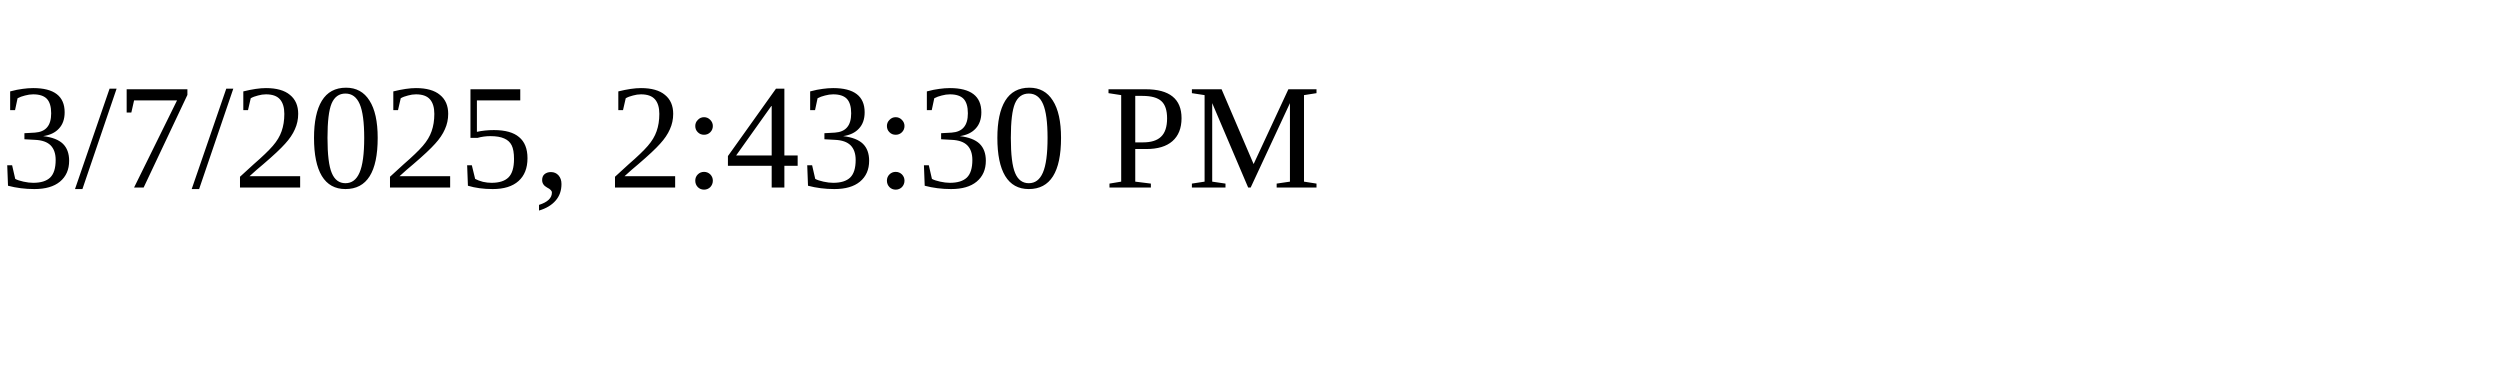
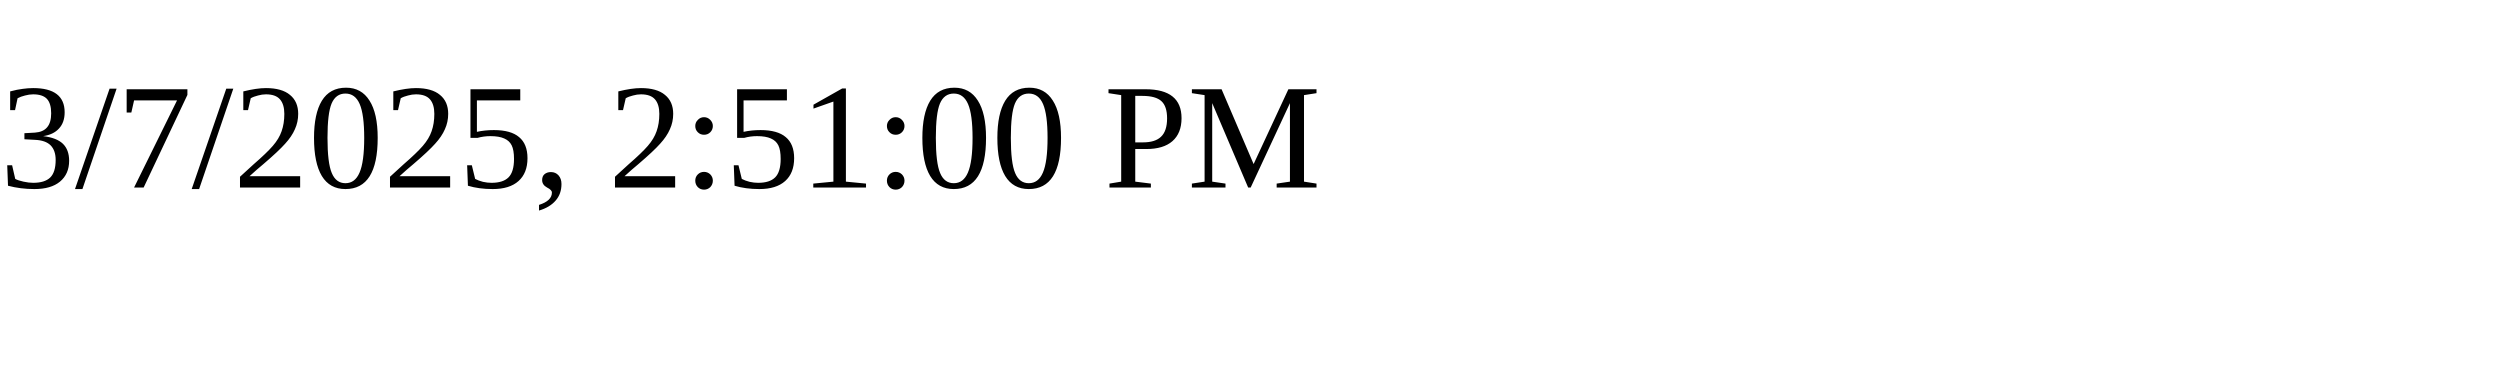
<svg xmlns="http://www.w3.org/2000/svg" height="30" width="200">
-   <text x="0" y="15">3/7/2025, 2:43:30 PM</text>
+   <text x="0" y="15">3/7/2025, 2:51:00 PM</text>
</svg>
